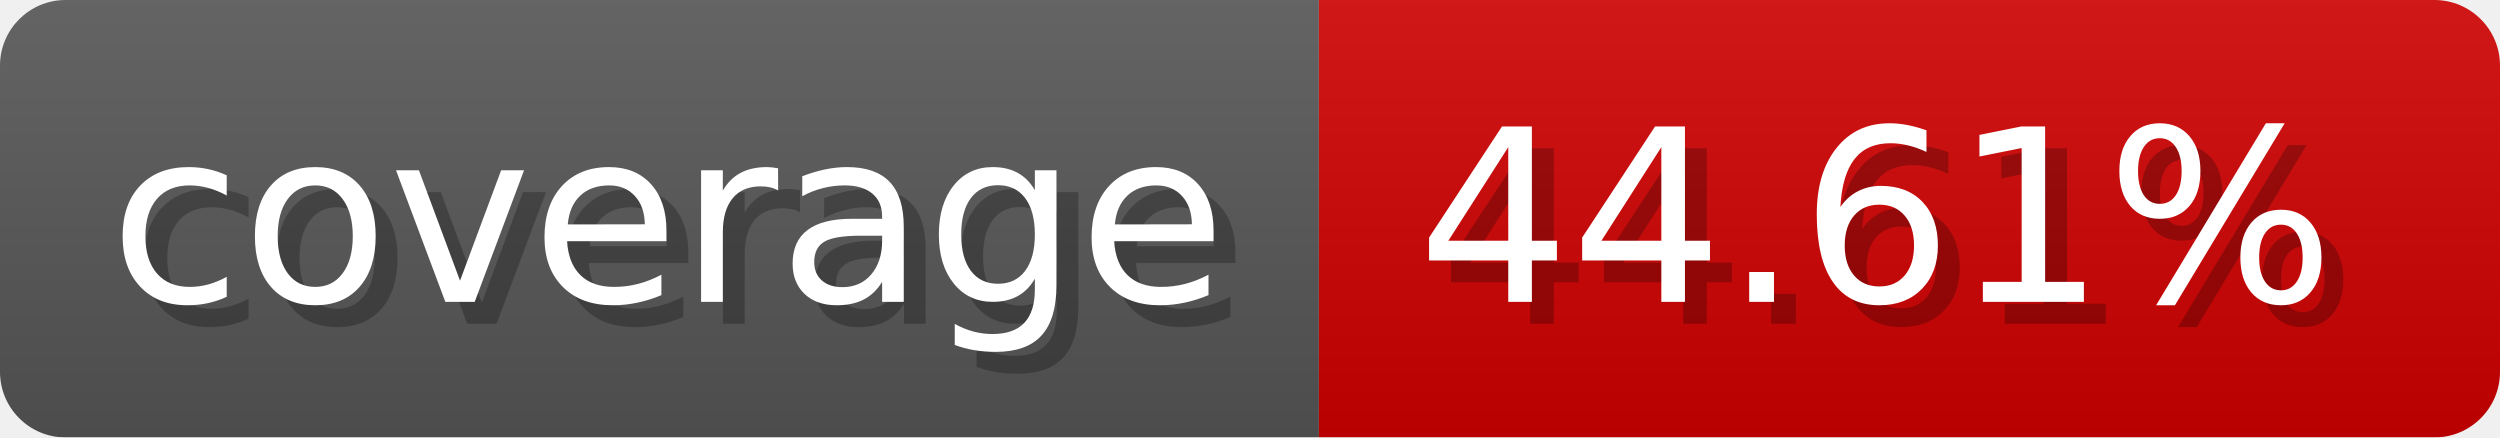
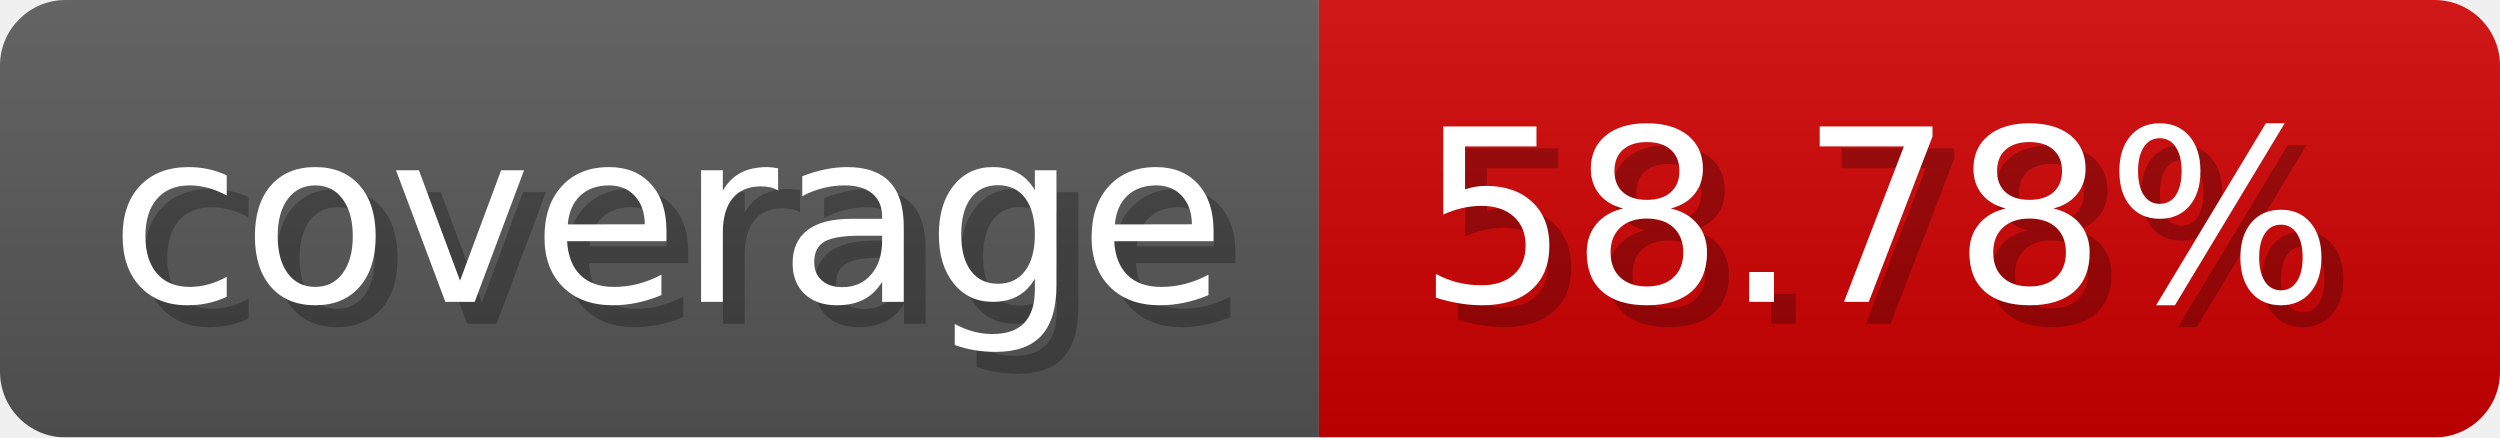
- <svg xmlns="http://www.w3.org/2000/svg" width="114.3" height="20" viewBox="0 0 1143 200" role="img" aria-label="coverage: 44.61%">
-   <linearGradient id="QEMer" x2="0" y2="100%">
+ <svg xmlns="http://www.w3.org/2000/svg" width="114.3" height="20" viewBox="0 0 1143 200" role="img" aria-label="coverage: 58.78%">
+   <linearGradient id="ZaMgB" x2="0" y2="100%">
    <stop offset="0" stop-opacity=".1" stop-color="#EEE" />
    <stop offset="1" stop-opacity=".1" />
  </linearGradient>
-   <mask id="CtWOo">
+   <mask id="wywQk">
    <rect width="1143" height="200" rx="30" fill="#FFF" />
  </mask>
-   <g mask="url(#CtWOo)">
+   <g mask="url(#wywQk)">
    <rect width="603" height="200" fill="#555" />
    <rect width="540" height="200" fill="#ce0000" x="603" />
-     <rect width="1143" height="200" fill="url(#QEMer)" />
+     <rect width="1143" height="200" fill="url(#ZaMgB)" />
  </g>
  <g aria-hidden="true" fill="#fff" text-anchor="start" font-family="Verdana,DejaVu Sans,sans-serif" font-size="110">
    <text x="60" y="148" textLength="503" fill="#000" opacity="0.25">coverage</text>
    <text x="50" y="138" textLength="503">coverage</text>
-     <text x="658" y="148" textLength="440" fill="#000" opacity="0.25">44.61%</text>
-     <text x="648" y="138" textLength="440">44.61%</text>
+     <text x="658" y="148" textLength="440" fill="#000" opacity="0.25">58.78%</text>
+     <text x="648" y="138" textLength="440">58.78%</text>
  </g>
</svg>
